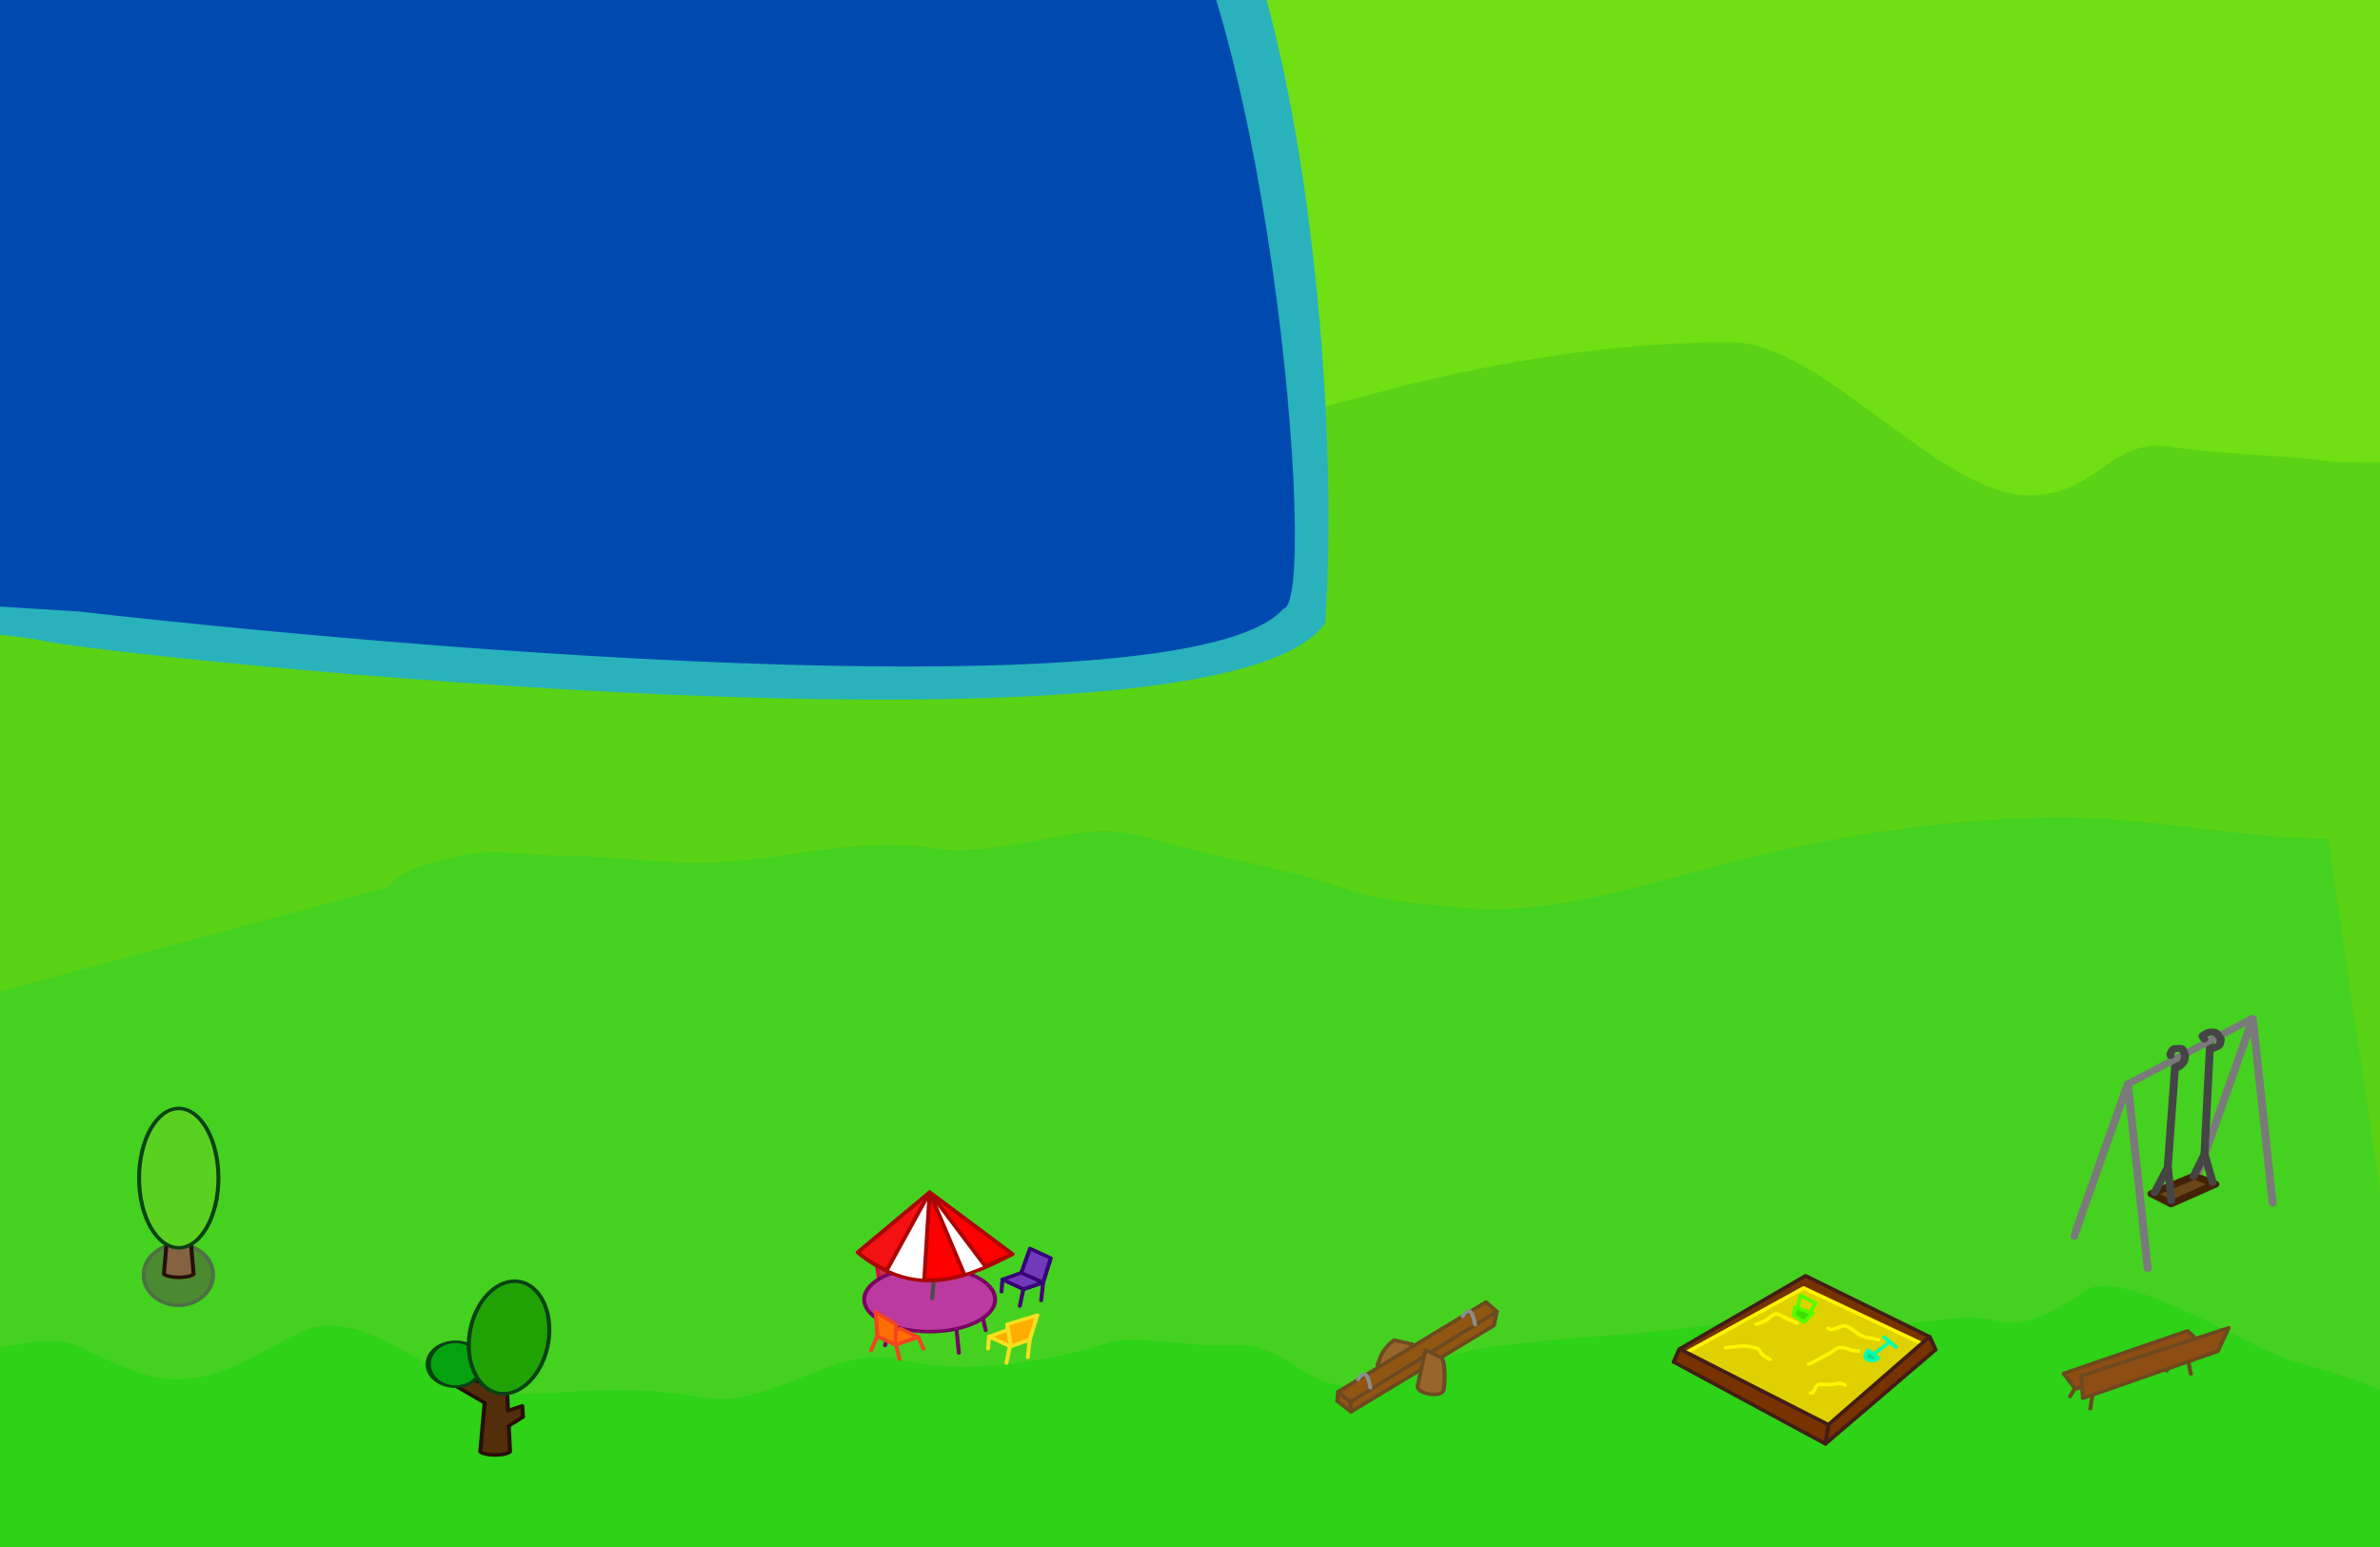
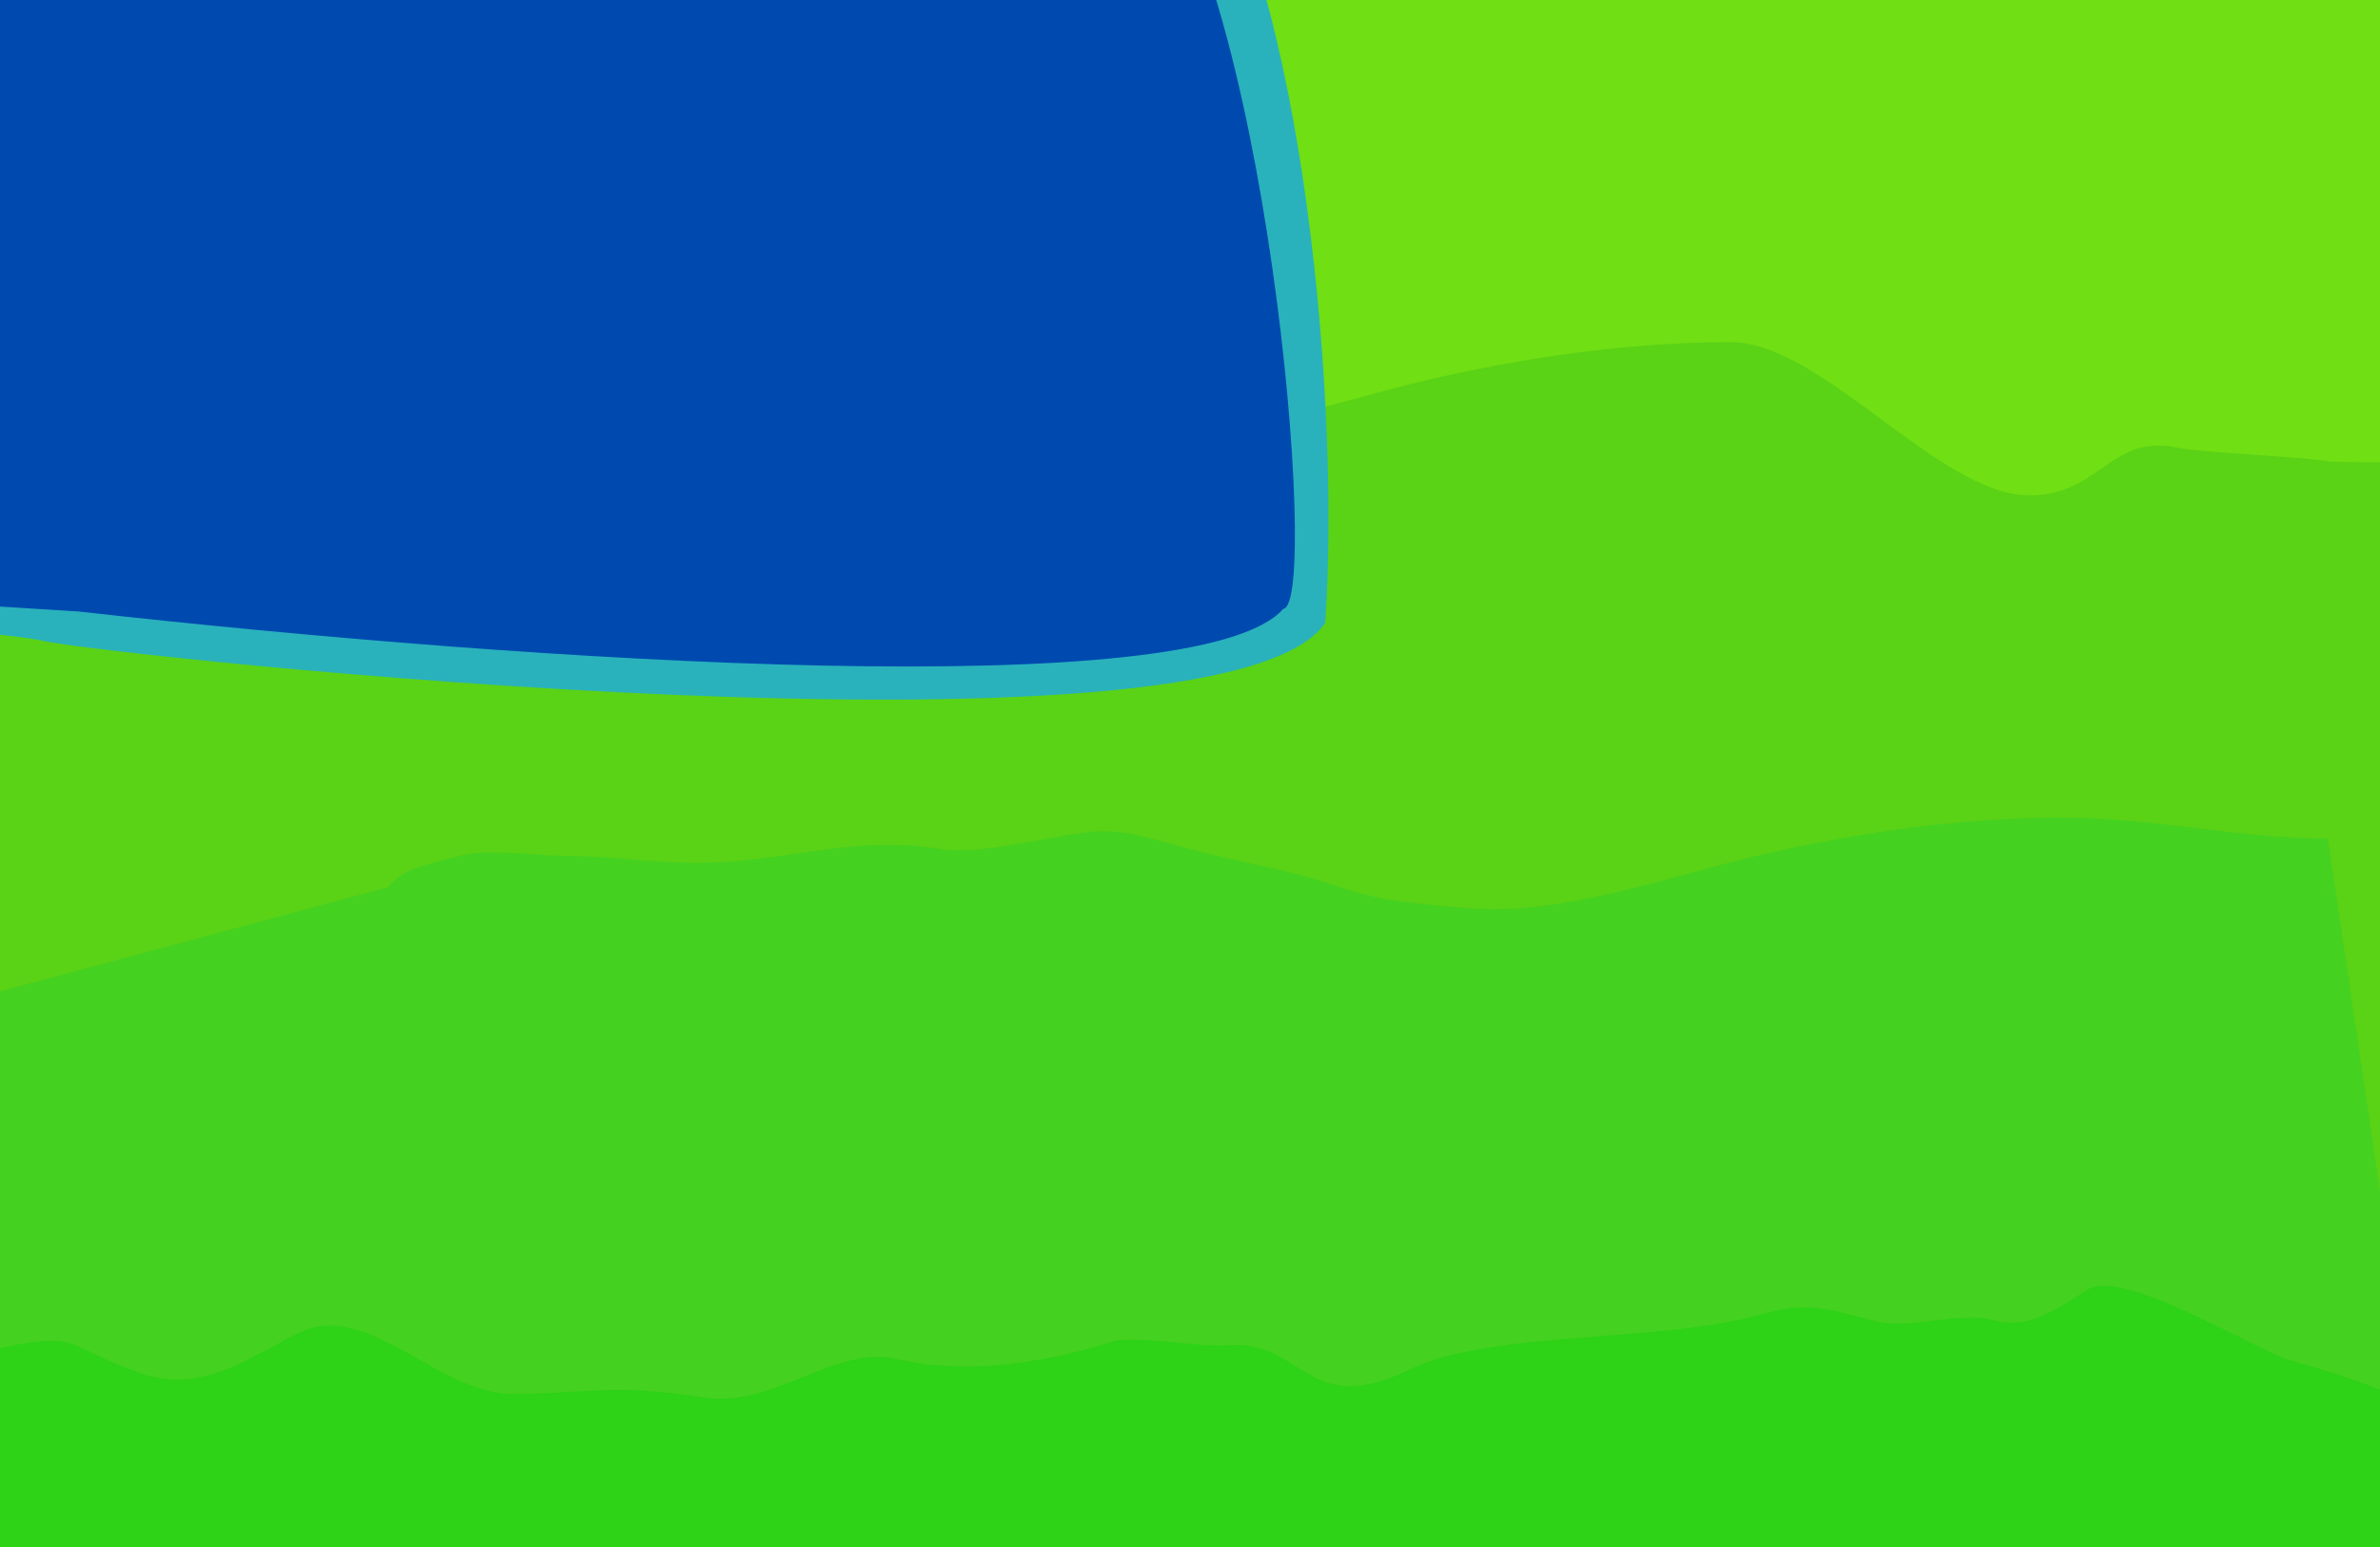
<svg xmlns="http://www.w3.org/2000/svg" width="800" height="520" id="svg6117" version="1.1">
  <defs id="defs6119">
    <clipPath clipPathUnits="userSpaceOnUse" id="clipPath3428">
      <rect style="fill:#00ff00;fill-opacity:0.226;stroke:none" id="rect3430" width="1463.562" height="781.005" x="-11.821" y="-1.889" />
    </clipPath>
    <clipPath clipPathUnits="userSpaceOnUse" id="clipPath3432">
      <rect style="fill:#00ff00;fill-opacity:0.226;stroke:none" id="rect3434" width="1463.562" height="781.005" x="-11.821" y="-1.889" />
    </clipPath>
    <clipPath clipPathUnits="userSpaceOnUse" id="clipPath3442">
      <rect style="fill:#00ffff;fill-opacity:0.226;stroke:none" id="rect3444" width="1484.914" height="816.3" x="-3.878" y="2.211" />
    </clipPath>
    <clipPath clipPathUnits="userSpaceOnUse" id="clipPath3446">
      <rect style="fill:#00ffff;fill-opacity:0.226;stroke:none" id="rect3448" width="1484.914" height="816.3" x="-3.878" y="2.211" />
    </clipPath>
    <clipPath clipPathUnits="userSpaceOnUse" id="clipPath3450">
      <rect style="fill:#00ffff;fill-opacity:0.226;stroke:none" id="rect3452" width="1484.914" height="816.3" x="-3.878" y="2.211" />
    </clipPath>
    <clipPath clipPathUnits="userSpaceOnUse" id="clipPath3456">
      <rect style="fill:#00ffff;fill-opacity:0.226;stroke:none" id="rect3458" width="2394.046" height="828.381" x="4.066" y="700.465" />
    </clipPath>
    <clipPath clipPathUnits="userSpaceOnUse" id="clipPath3460">
      <rect style="fill:#00ffff;fill-opacity:0.226;stroke:none" id="rect3462" width="2394.046" height="828.381" x="-1476.711" y="541.136" />
    </clipPath>
    <clipPath clipPathUnits="userSpaceOnUse" id="clipPath3464">
      <rect style="fill:#00ffff;fill-opacity:0.226;stroke:none" id="rect3466" width="2394.046" height="828.381" x="575.638" y="890.505" />
    </clipPath>
    <clipPath clipPathUnits="userSpaceOnUse" id="clipPath3468">
      <rect style="fill:#00ffff;fill-opacity:0.226;stroke:none" id="rect3470" width="2394.046" height="828.381" x="-598.362" y="-538.054" />
    </clipPath>
    <clipPath clipPathUnits="userSpaceOnUse" id="clipPath3472">
      <rect style="fill:#00ffff;fill-opacity:0.226;stroke:none" id="rect3474" width="2394.046" height="828.381" x="241.781" y="291.174" />
    </clipPath>
    <clipPath clipPathUnits="userSpaceOnUse" id="clipPath3476">
      <rect style="fill:#00ffff;fill-opacity:0.226;stroke:none" id="rect3478" width="2394.046" height="828.381" x="-1503.569" y="731.518" transform="matrix(-0.9937063,-0.1120166,-0.1120166,0.9937063,0,0)" />
    </clipPath>
    <clipPath clipPathUnits="userSpaceOnUse" id="clipPath3480">
      <rect style="fill:#00ffff;fill-opacity:0.226;stroke:none" id="rect3482" width="2394.046" height="828.381" x="-565.362" y="788.946" />
    </clipPath>
    <clipPath clipPathUnits="userSpaceOnUse" id="clipPath3484">
      <rect style="fill:#00ffff;fill-opacity:0.226;stroke:none" id="rect3486" width="2394.046" height="828.381" x="-561.934" y="856.505" />
    </clipPath>
    <clipPath clipPathUnits="userSpaceOnUse" id="clipPath3488">
      <rect style="fill:#00ffff;fill-opacity:0.226;stroke:none" id="rect3490" width="2394.046" height="828.381" x="-1464.412" y="816.906" transform="matrix(-0.9966659,-0.0815906,-0.0815906,0.9966659,0,0)" />
    </clipPath>
    <clipPath clipPathUnits="userSpaceOnUse" id="clipPath3492">
      <rect style="fill:#00ffff;fill-opacity:0.226;stroke:none" id="rect3494" width="2394.046" height="828.381" x="-578.862" y="854.446" />
    </clipPath>
    <clipPath clipPathUnits="userSpaceOnUse" id="clipPath3496">
      <rect style="fill:#00ffff;fill-opacity:0.226;stroke:none" id="rect3498" width="2394.046" height="828.381" x="-2.362" y="947.946" />
    </clipPath>
    <clipPath clipPathUnits="userSpaceOnUse" id="clipPath3500">
      <rect style="fill:#00ffff;fill-opacity:0.226;stroke:none" id="rect3502" width="2394.046" height="828.381" x="642.78" y="391.847" />
    </clipPath>
    <clipPath clipPathUnits="userSpaceOnUse" id="clipPath3504">
      <rect style="fill:#00ffff;fill-opacity:0.226;stroke:none" id="rect3506" width="2394.046" height="828.381" x="1063.637" y="734.475" />
    </clipPath>
    <clipPath clipPathUnits="userSpaceOnUse" id="clipPath3508">
      <rect style="fill:#00ffff;fill-opacity:0.226;stroke:none" id="rect3510" width="2394.046" height="828.381" x="-2.362" y="947.946" />
    </clipPath>
    <clipPath clipPathUnits="userSpaceOnUse" id="clipPath3514">
      <rect style="fill:#00ffff;fill-opacity:0.226;stroke:none" id="rect3516" width="2400.107" height="1380.635" x="1.036" y="148.211" />
    </clipPath>
    <clipPath clipPathUnits="userSpaceOnUse" id="clipPath3518">
      <rect style="fill:#00ffff;fill-opacity:0.226;stroke:none" id="rect3520" width="2400.107" height="1380.635" x="-1479.742" y="-11.118" />
    </clipPath>
    <clipPath clipPathUnits="userSpaceOnUse" id="clipPath3522">
      <rect style="fill:#00ffff;fill-opacity:0.226;stroke:none" id="rect3524" width="2400.107" height="1380.635" x="572.607" y="338.251" />
    </clipPath>
    <clipPath clipPathUnits="userSpaceOnUse" id="clipPath3526">
      <rect style="fill:#00ffff;fill-opacity:0.226;stroke:none" id="rect3528" width="2400.107" height="1380.635" x="-601.393" y="-1090.308" />
    </clipPath>
    <clipPath clipPathUnits="userSpaceOnUse" id="clipPath3530">
      <rect style="fill:#00ffff;fill-opacity:0.226;stroke:none" id="rect3532" width="2400.107" height="1380.635" x="238.75" y="-261.08" />
    </clipPath>
    <clipPath clipPathUnits="userSpaceOnUse" id="clipPath3534">
      <rect style="fill:#00ffff;fill-opacity:0.226;stroke:none" id="rect3536" width="2400.107" height="1380.635" x="-1506.6" y="179.265" transform="matrix(-0.9937063,-0.1120166,-0.1120166,0.9937063,0,0)" />
    </clipPath>
    <clipPath clipPathUnits="userSpaceOnUse" id="clipPath3538">
      <rect style="fill:#00ffff;fill-opacity:0.226;stroke:none" id="rect3540" width="2400.107" height="1380.635" x="-568.393" y="236.692" />
    </clipPath>
    <clipPath clipPathUnits="userSpaceOnUse" id="clipPath3542">
      <rect style="fill:#00ffff;fill-opacity:0.226;stroke:none" id="rect3544" width="2400.107" height="1380.635" x="-564.964" y="304.251" />
    </clipPath>
    <clipPath clipPathUnits="userSpaceOnUse" id="clipPath3546">
      <rect style="fill:#00ffff;fill-opacity:0.226;stroke:none" id="rect3548" width="2400.107" height="1380.635" x="-1467.442" y="264.652" transform="matrix(-0.9966659,-0.0815906,-0.0815906,0.9966659,0,0)" />
    </clipPath>
    <clipPath clipPathUnits="userSpaceOnUse" id="clipPath3550">
      <rect style="fill:#00ffff;fill-opacity:0.226;stroke:none" id="rect3552" width="2400.107" height="1380.635" x="-581.893" y="302.192" />
    </clipPath>
    <clipPath clipPathUnits="userSpaceOnUse" id="clipPath3554">
      <rect style="fill:#00ffff;fill-opacity:0.226;stroke:none" id="rect3556" width="2400.107" height="1380.635" x="-5.393" y="395.692" />
    </clipPath>
    <clipPath clipPathUnits="userSpaceOnUse" id="clipPath3558">
      <rect style="fill:#00ffff;fill-opacity:0.226;stroke:none" id="rect3560" width="2400.107" height="1380.635" x="639.749" y="-160.406" />
    </clipPath>
    <clipPath clipPathUnits="userSpaceOnUse" id="clipPath3562">
      <rect style="fill:#00ffff;fill-opacity:0.226;stroke:none" id="rect3564" width="2400.107" height="1380.635" x="1060.606" y="182.221" />
    </clipPath>
    <clipPath clipPathUnits="userSpaceOnUse" id="clipPath3566">
      <rect style="fill:#00ffff;fill-opacity:0.226;stroke:none" id="rect3568" width="2400.107" height="1380.635" x="-5.393" y="395.692" />
    </clipPath>
    <clipPath clipPathUnits="userSpaceOnUse" id="clipPath3570">
      <rect style="fill:#00ffff;fill-opacity:0.226;stroke:none" id="rect3572" width="2400.107" height="1380.635" x="-5.393" y="395.692" />
    </clipPath>
    <clipPath clipPathUnits="userSpaceOnUse" id="clipPath3495">
      <rect style="fill:#00ffff;fill-opacity:0.226;stroke:none" id="rect3497" width="1372.788" height="776.607" x="-5.393" y="-1.241" />
    </clipPath>
    <clipPath clipPathUnits="userSpaceOnUse" id="clipPath3499">
      <rect style="fill:#00ffff;fill-opacity:0.226;stroke:none" id="rect3501" width="1372.788" height="776.607" x="80.975" y="2.211" />
    </clipPath>
    <clipPath clipPathUnits="userSpaceOnUse" id="clipPath3503">
      <rect style="fill:#00ffff;fill-opacity:0.226;stroke:none" id="rect3505" width="1372.788" height="776.607" x="96.127" y="17.743" />
    </clipPath>
    <clipPath clipPathUnits="userSpaceOnUse" id="clipPath3509">
      <rect style="fill:#00ffff;fill-opacity:0.226;stroke:none" id="rect3511" width="1324.277" height="776.124" x="-3.25" y="5.433" />
    </clipPath>
    <clipPath clipPathUnits="userSpaceOnUse" id="clipPath3513">
      <rect style="fill:#00ffff;fill-opacity:0.226;stroke:none" id="rect3515" width="1324.277" height="776.124" x="145.26" y="16.206" />
    </clipPath>
    <clipPath clipPathUnits="userSpaceOnUse" id="clipPath3517">
      <rect style="fill:#00ffff;fill-opacity:0.226;stroke:none" id="rect3519" width="1324.277" height="776.124" x="143.269" y="19.535" />
    </clipPath>
    <clipPath clipPathUnits="userSpaceOnUse" id="clipPath3523">
      <rect style="fill:#00ffff;fill-opacity:0.226;stroke:none" id="rect3525" width="2399.984" height="1779.227" x="1.036" y="-244.489" />
    </clipPath>
    <clipPath clipPathUnits="userSpaceOnUse" id="clipPath3527">
      <rect style="fill:#00ffff;fill-opacity:0.226;stroke:none" id="rect3529" width="2399.984" height="1779.227" x="-1479.742" y="-403.818" />
    </clipPath>
    <clipPath clipPathUnits="userSpaceOnUse" id="clipPath3531">
      <rect style="fill:#00ffff;fill-opacity:0.226;stroke:none" id="rect3533" width="2399.984" height="1779.227" x="572.607" y="-54.449" />
    </clipPath>
    <clipPath clipPathUnits="userSpaceOnUse" id="clipPath3535">
      <rect style="fill:#00ffff;fill-opacity:0.226;stroke:none" id="rect3537" width="2399.984" height="1779.227" x="-601.393" y="-1483.008" />
    </clipPath>
    <clipPath clipPathUnits="userSpaceOnUse" id="clipPath3539">
      <rect style="fill:#00ffff;fill-opacity:0.226;stroke:none" id="rect3541" width="2399.984" height="1779.227" x="238.75" y="-653.78" />
    </clipPath>
    <clipPath clipPathUnits="userSpaceOnUse" id="clipPath3543">
      <rect style="fill:#00ffff;fill-opacity:0.226;stroke:none" id="rect3545" width="2399.984" height="1779.227" x="-1506.6" y="-213.435" transform="matrix(-0.9937063,-0.1120166,-0.1120166,0.9937063,0,0)" />
    </clipPath>
    <clipPath clipPathUnits="userSpaceOnUse" id="clipPath3547">
      <rect style="fill:#00ffff;fill-opacity:0.226;stroke:none" id="rect3549" width="2399.984" height="1779.227" x="-568.393" y="-156.008" />
    </clipPath>
    <clipPath clipPathUnits="userSpaceOnUse" id="clipPath3551">
      <rect style="fill:#00ffff;fill-opacity:0.226;stroke:none" id="rect3553" width="2399.984" height="1779.227" x="-564.964" y="-88.449" />
    </clipPath>
    <clipPath clipPathUnits="userSpaceOnUse" id="clipPath3555">
      <rect style="fill:#00ffff;fill-opacity:0.226;stroke:none" id="rect3557" width="2399.984" height="1779.227" x="-1467.442" y="-128.048" transform="matrix(-0.9966659,-0.0815906,-0.0815906,0.9966659,0,0)" />
    </clipPath>
    <clipPath clipPathUnits="userSpaceOnUse" id="clipPath3559">
      <rect style="fill:#00ffff;fill-opacity:0.226;stroke:none" id="rect3561" width="2399.984" height="1779.227" x="-581.893" y="-90.508" />
    </clipPath>
    <clipPath clipPathUnits="userSpaceOnUse" id="clipPath3563">
      <rect style="fill:#00ffff;fill-opacity:0.226;stroke:none" id="rect3565" width="2399.984" height="1779.227" x="-5.393" y="2.992" />
    </clipPath>
    <clipPath clipPathUnits="userSpaceOnUse" id="clipPath3567">
      <rect style="fill:#00ffff;fill-opacity:0.226;stroke:none" id="rect3569" width="2399.984" height="1779.227" x="-5.393" y="2.992" />
    </clipPath>
    <clipPath clipPathUnits="userSpaceOnUse" id="clipPath3571">
      <rect style="fill:#00ffff;fill-opacity:0.226;stroke:none" id="rect3573" width="2399.984" height="1779.227" x="639.749" y="-553.106" />
    </clipPath>
    <clipPath clipPathUnits="userSpaceOnUse" id="clipPath3575">
      <rect style="fill:#00ffff;fill-opacity:0.226;stroke:none" id="rect3577" width="2399.984" height="1779.227" x="143.117" y="13.766" />
    </clipPath>
    <clipPath clipPathUnits="userSpaceOnUse" id="clipPath3579">
      <rect style="fill:#00ffff;fill-opacity:0.226;stroke:none" id="rect3581" width="2399.984" height="1779.227" x="1060.606" y="-210.478" />
    </clipPath>
    <clipPath clipPathUnits="userSpaceOnUse" id="clipPath3583">
      <rect style="fill:#00ffff;fill-opacity:0.226;stroke:none" id="rect3585" width="2399.984" height="1779.227" x="141.127" y="17.094" />
    </clipPath>
    <clipPath clipPathUnits="userSpaceOnUse" id="clipPath3587">
      <rect style="fill:#00ffff;fill-opacity:0.226;stroke:none" id="rect3589" width="2399.984" height="1779.227" x="-5.393" y="2.992" />
    </clipPath>
    <clipPath clipPathUnits="userSpaceOnUse" id="clipPath3591">
      <rect style="fill:#00ffff;fill-opacity:0.226;stroke:none" id="rect3593" width="2399.984" height="1779.227" x="-5.393" y="2.992" />
    </clipPath>
    <clipPath clipPathUnits="userSpaceOnUse" id="clipPath3595">
      <rect style="fill:#00ffff;fill-opacity:0.226;stroke:none" id="rect3597" width="2399.984" height="1779.227" x="-5.393" y="2.992" />
    </clipPath>
  </defs>
  <g id="layer1" transform="translate(0,-532.3622)">
    <g id="layer1-7" transform="matrix(0.3333355,0,0,0.2926632,1.797588,531.4865)">
      <path id="path3287" d="m 0,0 2400,0 0,1800 L 0,1800 0,0 z" style="fill:#70df13;fill-opacity:1;stroke:none" clip-path="url(#clipPath3595)" />
      <path id="path3339" d="m 52,476 c 13.186,-21.098 40.533,-26.56 72,-36 30.069,-9.021 75.87,0 108,0 42.419,0 87.614,8 132,8 86.051,0 154.922,-32.196 244,-16 42.751,7.773 111.078,-15.508 156,-20 31.026,-3.103 62.604,9.981 96,20 53.388,16.016 101.606,23.843 152,44 40.954,16.381 83.829,19.583 128,24 93.993,9.399 202.233,-36.062 292,-60 99.346,-26.492 204.799,-44 308,-44 91.951,0 210.199,176 301,176 70.931,0 81.73,-70.293 148,-55 26.902,6.208 126.86,10.372 155,16 301.372,12.496 85.767,-108.004 163.549,62.314 L 2500.804,1864.069 -28,1892 -68,596 52,476 z" style="fill:#5ad216;fill-opacity:1;stroke:none" clip-path="url(#clipPath3591)" />
      <path style="fill:#45d120;fill-opacity:1;stroke:none" d="m 386,1022 c 13.186,-21.098 40.533,-26.56 72,-36 30.069,-9.021 75.87,0 108,0 42.419,0 87.614,8 132,8 86.051,0 154.922,-32.196 244,-16 42.751,7.773 111.078,-15.508 156,-20 31.026,-3.103 62.604,9.981 96,20 53.388,16.016 101.606,23.843 152,44 40.954,16.381 83.829,19.583 128,24 93.993,9.399 202.233,-36.062 292,-60 99.346,-26.492 204.799,-44 308,-44 91.951,0 177.199,24 268,24 L 2454.284,1831.608 -32.794,1856.177 -79.49,1164.343 386,1022 z" id="path3341" clip-path="url(#clipPath3587)" />
      <path style="fill:#29b2bc;fill-opacity:1;stroke:none" d="m -403.818,-689.922 c -0.025,0.208 0.178,-0.13 0,0 z m 0.219,10.344 c -63.036,8.936 -133.267,8.193 -185.406,50.219 -26.638,32.835 -49.175,-3.447 -47.48,34.094 10.375,132.211 54.708,288.469 43.261,395.344 -11.447,106.874 -14.464,165.041 -15.25,240.563 -0.786,75.521 4.089,149.111 0.531,211.781 -3.558,62.67 -58.219,169.39 -63.75,223.844 -0.862,44.862 30.063,88.429 74.394,98.857 64.306,18.337 129.302,-8.133 192.317,-19.568 68.823,-14.883 141.927,104.473 206.451,136.555 91.702,40.686 317.452,44.854 385.088,61.468 67.636,16.614 1187.415,154.338 1290.934,-21.14 16.713,-280.171 -30.695,-777.31 -139.305,-918.431 -108.61,-141.121 -1223.042,-78.774 -1368.854,-87.115 -145.812,-8.341 -16.008,333.132 -113.993,459.029 -92.651,119.043 -288.695,-36.71 -335.906,-167.125 -46.795,-129.264 -0.249,-225.517 6.628,-273.447 7.782,-54.237 -37.695,-160.727 -20.441,-215.803 25.387,-45.361 83.29,-55.515 130.883,-50.853 102.168,0.045 217.674,-14.263 306.371,-7.812 202.303,-50.731 398.662,-4.203 591.952,-26.071 214.148,-40.545 300.076,45.692 459.675,-8.198 181.462,-88.624 -128.373,-115.257 -282.203,-140.057 -133.201,-4.217 -258.567,13.35 -391.53,4.191 -99.742,-9.726 -192.312,1.672 -292.392,11.491 -117.929,2.004 -211.433,29.055 -328.849,20.31 -34.257,-4.839 -68.327,-12.823 -103.125,-12.125 z" id="path3289" clip-path="url(#clipPath3583)" transform="translate(-146.5194,-14.10244)" />
-       <g id="g3203" transform="translate(-1065.999,213.4704)" style="fill:#4b8a31;fill-opacity:1;stroke:#4c7144;stroke-opacity:1" clip-path="url(#clipPath3579)">
-         <circle id="path3205" style="fill:#4b8a31;fill-opacity:1;stroke:#4c7144;stroke-width:4;stroke-linecap:round;stroke-linejoin:round;stroke-miterlimit:4;stroke-dasharray:none;stroke-dashoffset:0;stroke-opacity:1" transform="translate(265.482,378.7452)" cx="975" cy="875" r="35" />
-       </g>
      <path id="path3285" d="m -547.371,-22.091 c -104.456,-293.949 -123.411,152.66 -99.125,282.906 -4.119,87.557 77.426,329.845 234.226,257.544 140.419,17.877 99.438,100.877 228.296,148.673 124.575,30.05 146.323,30.375 406.575,49.103 462.052,59.051 1129.705,107.434 1214.565,-3.098 38.132,-4.168 -18.021,-745.409 -149.174,-888.693 C 1156.839,-318.941 66.591,-267.57 -13.897,-237.418 c -150.661,60.338 31.882,378.094 -158.724,500.827 -12.217,-1.08 -268.177,14.408 -374.75,-285.5 z" style="fill:#004aaf;fill-opacity:1;stroke:none" clip-path="url(#clipPath3575)" transform="translate(-148.5099,-10.77351)" />
-       <g id="g3291" transform="translate(-645.1422,556.0983)" clip-path="url(#clipPath3571)">
-         <path id="path3293" d="m 810,845.25 -5,65 c 5,5 25,5 30,0 l -5,-65 -20,0 z" style="fill:#856241;fill-opacity:1;stroke:#270e07;stroke-width:4;stroke-linecap:round;stroke-linejoin:round;stroke-miterlimit:4;stroke-dasharray:none;stroke-dashoffset:0;stroke-opacity:1" />
-         <ellipse id="path3295" style="fill:#5ad121;fill-opacity:1;stroke:#084214;stroke-width:4;stroke-linecap:round;stroke-linejoin:round;stroke-miterlimit:4;stroke-dasharray:none;stroke-dashoffset:0;stroke-opacity:1" cx="820" cy="800" rx="40" ry="80" />
-       </g>
      <path id="path3347" d="m -8,1552 c 84.759,-21.19 67.335,-2.666 144,28 65.938,26.375 117.257,-24.628 164,-48 66.752,-33.376 137.369,72 212,72 72.089,0 99.842,-12.756 192,4 70.789,12.871 132.638,-61.281 196,-44 69.974,19.084 152.649,3.037 216,-20 21.851,-7.946 87.015,6.635 116,4 77.375,-7.034 80.071,85.739 184,28 82.528,-45.849 254.254,-30.084 356,-64 45.499,-15.166 71.204,-4.239 112,8 38.356,11.507 82.856,-12.343 124,0 34.982,10.495 68.025,-19.218 92,-36 34.39,-24.073 158.589,62.252 200,80 163.207,52.257 110.826,58.283 179.042,98.006 L 2415.233,1865.016 -44.556,1846.666 -8,1552 z" style="fill:#2ed216;fill-opacity:1;stroke:none" clip-path="url(#clipPath3567)" />
      <rect height="600" y="0" x="0" width="800" id="rect2429" style="fill:#856241;fill-opacity:0;stroke:none" clip-path="url(#clipPath3563)" />
-       <g transform="translate(576.5,93.5)" id="g3306" clip-path="url(#clipPath3559)">
-         <path style="fill:none;stroke:#430078;stroke-width:4;stroke-linecap:round;stroke-linejoin:round;stroke-miterlimit:4;stroke-opacity:1;stroke-dasharray:none;stroke-dashoffset:0" d="m 428,1393 1,-14 21,11 -3.5,19.5 3.5,-19 20,-8 -2,20.5" id="path3300" />
-         <path id="path3302" d="m 429,1379 21,11 20,-7.5 -22,-11.25 -19,7.75 z" style="fill:#713aba;fill-opacity:1;stroke:#380078;stroke-width:4;stroke-linecap:round;stroke-linejoin:round;stroke-miterlimit:4;stroke-opacity:1;stroke-dasharray:none;stroke-dashoffset:0" />
-         <path style="fill:#713aba;fill-opacity:1;stroke:#380078;stroke-width:4;stroke-linecap:round;stroke-linejoin:round;stroke-miterlimit:4;stroke-opacity:1;stroke-dasharray:none;stroke-dashoffset:0" d="m 456.75,1343.5 21,11 -7.75,28 -22,-11.25 8.75,-27.75 z" id="path3304" />
-       </g>
-       <g style="fill:#ba3a3e;fill-opacity:1;stroke:#db074c;stroke-opacity:1" id="g3318" transform="matrix(-0.9966659,-0.0815906,-0.0815906,0.9966659,1462.05,131.0397)" clip-path="url(#clipPath3555)">
-         <path id="path3320" d="m 428,1393 1,-14 21,11 -3.5,19.5 3.5,-19 20,-8 0.492,20.704" style="fill:none;stroke:#db074c;stroke-width:4;stroke-linecap:round;stroke-linejoin:round;stroke-miterlimit:4;stroke-opacity:1;stroke-dasharray:none;stroke-dashoffset:0" />
-         <path style="fill:#ba3a3e;fill-opacity:1;stroke:#db074c;stroke-width:4;stroke-linecap:round;stroke-linejoin:round;stroke-miterlimit:4;stroke-opacity:1;stroke-dasharray:none;stroke-dashoffset:0" d="m 429,1379 21,11 20,-7.5 -22,-11.25 -19,7.75 z" id="path3322" />
-         <path id="path3324" d="m 454.553,1345.829 21,11 L 470,1382.5 l -22,-11.25 6.553,-25.422 z" style="fill:#ba3a3e;fill-opacity:1;stroke:#db074c;stroke-width:4;stroke-linecap:round;stroke-linejoin:round;stroke-miterlimit:4;stroke-opacity:1;stroke-dasharray:none;stroke-dashoffset:0" />
-       </g>
-       <g transform="translate(559.5716,91.44064)" id="g3343" clip-path="url(#clipPath3551)">
-         <g id="g3312" transform="translate(12.5,-9)">
-           <path id="path3294" d="m 387,1447 2.5,27.5" style="fill:#ba3a9f;fill-opacity:1;stroke:#780063;stroke-width:4;stroke-linecap:round;stroke-linejoin:round;stroke-miterlimit:4;stroke-dasharray:none;stroke-dashoffset:0;stroke-opacity:1" />
-           <path id="path3296" d="m 321,1439.5 -6,26.5" style="fill:#ba3a9f;fill-opacity:1;stroke:#780063;stroke-width:4;stroke-linecap:round;stroke-linejoin:round;stroke-miterlimit:4;stroke-dasharray:none;stroke-dashoffset:0;stroke-opacity:1" />
-           <path id="path3298" d="m 404,1386 12.5,62.5" style="fill:#ba3a9f;fill-opacity:1;stroke:#780063;stroke-width:4;stroke-linecap:round;stroke-linejoin:round;stroke-miterlimit:4;stroke-dasharray:none;stroke-dashoffset:0;stroke-opacity:1" />
-           <ellipse transform="translate(-48,20)" id="path3292" style="fill:#ba3a9f;fill-opacity:1;stroke:#780063;stroke-width:4;stroke-linecap:round;stroke-linejoin:round;stroke-miterlimit:4;stroke-dasharray:none;stroke-dashoffset:0;stroke-opacity:1" cx="408" cy="1393" rx="66" ry="37" />
-         </g>
-         <g id="g3336" transform="translate(3.5,-1)">
-           <path id="path3326" d="m 371.5,1404 3.5,-46" style="fill:none;stroke:#4c4c4c;stroke-width:4;stroke-linecap:round;stroke-linejoin:round;stroke-miterlimit:4;stroke-dasharray:none;stroke-dashoffset:0;stroke-opacity:1" />
-           <path id="path3328" d="m 369,1282 83.5,71 c -52.861,32.002 -101.307,49.057 -156,-2 l 72.5,-69 z" style="fill:#ffffff;fill-opacity:1;stroke:#aa0606;stroke-width:4;stroke-linecap:round;stroke-linejoin:round;stroke-miterlimit:4;stroke-dasharray:none;stroke-dashoffset:0;stroke-opacity:1" />
-           <path style="fill:#f31111;fill-opacity:1;stroke:#aa0606;stroke-width:4;stroke-linecap:round;stroke-linejoin:round;stroke-miterlimit:4;stroke-dasharray:none;stroke-dashoffset:0;stroke-opacity:1" d="m 369,1282 -43.329,89.661 C 315.98,1366.771 306.224,1360.074 296.5,1351 l 72.5,-69 z" id="path3330" />
-           <path style="fill:#ff0000;fill-opacity:1;stroke:#aa0606;stroke-width:4;stroke-linecap:round;stroke-linejoin:round;stroke-miterlimit:4;stroke-dasharray:none;stroke-dashoffset:0;stroke-opacity:1" d="m 369,1282 34.825,93.833 c -8.019,5.052 -32.878,8.896 -40.234,5.939 L 369,1282 Z" id="path3332" />
-           <path style="fill:#ff0000;fill-opacity:1;stroke:#aa0606;stroke-width:4;stroke-linecap:round;stroke-linejoin:round;stroke-miterlimit:4;stroke-dasharray:none;stroke-dashoffset:0;stroke-opacity:1" d="m 369,1282 83.5,71 c -9.362,4.965 -18.488,9.667 -27.461,13.794 L 369,1282 Z" id="path3334" />
-         </g>
-       </g>
-       <g style="fill:#ffad00;fill-opacity:1;stroke:#f3e121;stroke-opacity:1" id="g3370" transform="translate(563,159)" clip-path="url(#clipPath3547)">
-         <path id="path3372" d="m 428,1393 1,-14 21,11 -3.5,19.5 3.5,-19 20,-8 -2,20.5" style="fill:none;stroke:#f3e121;stroke-width:4;stroke-linecap:round;stroke-linejoin:round;stroke-miterlimit:4;stroke-opacity:1;stroke-dasharray:none;stroke-dashoffset:0" />
-         <path style="fill:#ffad00;fill-opacity:1;stroke:#f3e121;stroke-width:4;stroke-linecap:round;stroke-linejoin:round;stroke-miterlimit:4;stroke-opacity:1;stroke-dasharray:none;stroke-dashoffset:0" d="m 429,1379 21,11 20,-7.5 -22,-11.25 -19,7.75 z" id="path3374" />
-         <path id="path3377" d="m 447.25,1365 30.5,-10.5 -7.75,28 -19,7.75 -3.75,-25.25 z" style="fill:#ffad00;fill-opacity:1;stroke:#f3e121;stroke-width:4;stroke-linecap:round;stroke-linejoin:round;stroke-miterlimit:4;stroke-opacity:1;stroke-dasharray:none;stroke-dashoffset:0" />
-       </g>
-       <g transform="matrix(-0.9937063,-0.1120166,-0.1120166,0.9937063,1501.207,216.4274)" id="g3379" style="fill:#ff6e00;fill-opacity:1;stroke:#f34321;stroke-width:1;stroke-opacity:1" clip-path="url(#clipPath3543)">
-         <path style="fill:none;stroke:#f34321;stroke-width:4;stroke-linecap:round;stroke-linejoin:round;stroke-miterlimit:4;stroke-opacity:1;stroke-dasharray:none;stroke-dashoffset:0" d="M 422.094,1391.831 429,1379 l 21,11 -5.151,16.295 L 450,1390.5 l 20,-8 4.41,17.197" id="path3381" />
-         <path id="path3383" d="m 429,1379 21,11 20,-7.5 -22,-11.25 -19,7.75 z" style="fill:#ff6e00;fill-opacity:1;stroke:#f34321;stroke-width:4;stroke-linecap:round;stroke-linejoin:round;stroke-miterlimit:4;stroke-opacity:1;stroke-dasharray:none;stroke-dashoffset:0" />
-         <path style="fill:#ff6e00;fill-opacity:1;stroke:#f34321;stroke-width:4;stroke-linecap:round;stroke-linejoin:round;stroke-miterlimit:4;stroke-opacity:1;stroke-dasharray:none;stroke-dashoffset:0" d="m 452.547,1367.107 22.11,-11.949 L 470,1382.5 l -19,7.75 1.547,-23.143 z" id="path3385" />
-       </g>
-       <g transform="translate(-244.1432,656.7719)" id="g3544" clip-path="url(#clipPath3539)">
-         <path style="fill:#773200;fill-opacity:1;stroke:#421d16;stroke-width:4;stroke-linecap:round;stroke-linejoin:round;stroke-miterlimit:4;stroke-dasharray:none;stroke-dashoffset:0;stroke-opacity:1" d="m 2184.5,881.5 -125,-70 -127,84 -6,15 130,-77 134,63 -6,-15 z" id="path3395" />
-         <path style="fill:#dfd100;fill-opacity:1;stroke:#fff400;stroke-width:4;stroke-linecap:round;stroke-linejoin:round;stroke-miterlimit:4;stroke-dasharray:none;stroke-dashoffset:0;stroke-opacity:1" d="m 2057.5,825.5 -123,77 145,87 105,-96 -127,-68 z" id="path3400" />
-         <path id="path3393" d="m 2184.5,881.5 -102,101 -3,22 111,-108 -6,-15 z" style="fill:#773200;fill-opacity:1;stroke:#421d16;stroke-width:4;stroke-linecap:round;stroke-linejoin:round;stroke-miterlimit:4;stroke-dasharray:none;stroke-dashoffset:0;stroke-opacity:1" />
-         <path style="fill:#773200;fill-opacity:1;stroke:#421d16;stroke-width:4;stroke-linecap:round;stroke-linejoin:round;stroke-miterlimit:4;stroke-dasharray:none;stroke-dashoffset:0;stroke-opacity:1" d="m 1932.5,895.5 150,87 -3,22 -153,-94 6,-15 z" id="path3391" />
-         <path style="fill:#dfd100;fill-opacity:1;stroke:#fff400;stroke-width:4;stroke-linecap:round;stroke-linejoin:round;stroke-miterlimit:4;stroke-dasharray:none;stroke-dashoffset:0;stroke-opacity:1" d="m 2010,867 c 2.521,-0.358 5.766,-2.383 9,-4 3.01,-1.505 5.006,-5.059 8.5,-7 4.032,-2.24 8.829,2.098 12,4 3.698,2.219 8.447,3.964 11.5,6" id="path3402" />
-         <path style="fill:#dfd100;fill-opacity:1;stroke:#fff400;stroke-width:4;stroke-linecap:round;stroke-linejoin:round;stroke-miterlimit:4;stroke-dasharray:none;stroke-dashoffset:0;stroke-opacity:1" d="m 2062.5,913 c 0.762,0.457 15.69,-9.345 18,-10.5 8.838,-4.419 8.277,-9.322 16.5,-8.5 3.303,0.33 6.962,2.259 9,3 2.155,0.784 4.473,0.495 7,1" id="path3404" />
-         <path style="fill:#dfd100;fill-opacity:1;stroke:#fff400;stroke-width:4;stroke-linecap:round;stroke-linejoin:round;stroke-miterlimit:4;stroke-dasharray:none;stroke-dashoffset:0;stroke-opacity:1" d="m 1979,894 c 1.388,0.505 16.208,-2.823 21.5,-1.5 8.283,2.071 10.117,0.411 13.5,6.5 2.483,4.469 6.017,6.178 9.5,8.5" id="path3406" />
-         <path style="fill:#dfd100;fill-opacity:1;stroke:#fff400;stroke-width:4;stroke-linecap:round;stroke-linejoin:round;stroke-miterlimit:4;stroke-dasharray:none;stroke-dashoffset:0;stroke-opacity:1" d="m 2082.5,871.5 c 2.622,4.719 10.624,-2.011 16,-2.5 3.697,-0.336 11.315,7.022 14.5,9.5 5.559,4.324 13.393,4.612 20,6.5" id="path3408" />
-         <path style="fill:#dfd100;fill-opacity:1;stroke:#fff400;stroke-width:4;stroke-linecap:round;stroke-linejoin:round;stroke-miterlimit:4;stroke-dasharray:none;stroke-dashoffset:0;stroke-opacity:1" d="m 2064.5,946 c 3,2.333 4.159,-6.475 7,-9 1.474,-1.31 9.645,-0.5 11.5,-0.5 3.537,0 8.024,-1.229 11,-1.5 1.788,-0.163 3.333,1.333 5,2" id="path3410" />
-         <path style="fill:#3bdf00;fill-opacity:1;stroke:#54ff00;stroke-width:4;stroke-linecap:round;stroke-linejoin:round;stroke-miterlimit:4;stroke-dasharray:none;stroke-dashoffset:0;stroke-opacity:1" d="m 2049,847.5 c 0,0.5 -1.5,9.25 -1.5,9.25 l 10.5,8 8.75,-10.25 -17.75,-7 z" id="path3412" />
-         <path style="fill:none;stroke:#54ff00;stroke-width:4;stroke-linecap:round;stroke-linejoin:round;stroke-miterlimit:4;stroke-dasharray:none;stroke-dashoffset:0;stroke-opacity:1" d="m 2051.5,847.75 3,-13.75 15,9.25 -5.5,11" id="path3414" />
-         <path style="fill:#00df8b;fill-opacity:1;stroke:#00ffad;stroke-width:4;stroke-linecap:round;stroke-linejoin:round;stroke-miterlimit:4;stroke-dasharray:none;stroke-dashoffset:0;stroke-opacity:1" d="m 2123,897.25 c -3.065,3.682 -4.795,7.229 -1.25,10.25 3.439,2.383 7.145,2.361 11.25,-1.25 l -10,-9 z" id="path3416" />
-         <path style="fill:none;stroke:#00ffad;stroke-width:4;stroke-linecap:round;stroke-linejoin:round;stroke-miterlimit:4;stroke-dasharray:none;stroke-dashoffset:0;stroke-opacity:1" d="m 2128.25,901.25 16,-13.5 -5.5,-5.75 12,11.5" id="path3418" />
-       </g>
-       <g transform="translate(596,1486)" id="g3447" clip-path="url(#clipPath3535)">
-         <path id="path3449" d="m 1501,92 -15,29" style="fill:#8e4d13;fill-opacity:1;stroke:#6c491f;stroke-width:4;stroke-linecap:round;stroke-linejoin:round;stroke-miterlimit:4;stroke-opacity:1;stroke-dasharray:none;stroke-dashoffset:0" />
-         <path id="path3451" d="m 1591.5,65 -8,26.5" style="fill:#8e4d13;fill-opacity:1;stroke:#6c491f;stroke-width:4;stroke-linecap:round;stroke-linejoin:round;stroke-miterlimit:4;stroke-opacity:1;stroke-dasharray:none;stroke-dashoffset:0" />
-         <path id="path3453" d="m 1510,107.5 -3.5,27.5" style="fill:#8e4d13;fill-opacity:1;stroke:#6c491f;stroke-width:4;stroke-linecap:round;stroke-linejoin:round;stroke-miterlimit:4;stroke-opacity:1;stroke-dasharray:none;stroke-dashoffset:0" />
-         <path id="path3457" d="m 1608,95 c -1,-2 -4,-25 -4,-25" style="fill:#8e4d13;fill-opacity:1;stroke:#6c491f;stroke-width:4;stroke-linecap:round;stroke-linejoin:round;stroke-miterlimit:4;stroke-opacity:1;stroke-dasharray:none;stroke-dashoffset:0" />
-         <path id="path3459" d="m 1479.5,94.5 12,18 130,-49 -17,-18 -125,49 z" style="fill:#8e4d13;fill-opacity:1;stroke:#6c491f;stroke-width:4;stroke-linecap:round;stroke-linejoin:round;stroke-miterlimit:4;stroke-opacity:1;stroke-dasharray:none;stroke-dashoffset:0" />
-         <path id="path3463" d="M 1646,42 1497.25,97.25 1499,123 1635,69 1646,42 z" style="fill:#8e4d13;fill-opacity:1;stroke:#6c491f;stroke-width:4;stroke-linecap:round;stroke-linejoin:round;stroke-miterlimit:4;stroke-opacity:1;stroke-dasharray:none;stroke-dashoffset:0" />
-       </g>
-       <g transform="translate(-577.9999,57.44064)" id="g3355" clip-path="url(#clipPath3531)">
-         <path id="path3473" d="m 1986.274,1522 10.25,-32.75 -18.25,-4.5 c -11.564,10.323 -13.041,17.368 -16.75,29 7.19,10.431 13.672,9.485 24.75,8.25 z" style="fill:#986628;fill-opacity:1;stroke:#6c4b23;stroke-width:4;stroke-linecap:round;stroke-linejoin:round;stroke-miterlimit:4;stroke-dasharray:none;stroke-dashoffset:0;stroke-opacity:1" />
-         <path style="fill:#905612;fill-opacity:1;stroke:#6c491f;stroke-width:4;stroke-linecap:round;stroke-linejoin:round;stroke-miterlimit:4;stroke-dasharray:none;stroke-dashoffset:0;stroke-opacity:1" d="m 2071,1441 -149,103 12,12 148,-104 -11,-11 z" id="path3475" />
-         <path id="path3477" d="m 2079,1468 -144,99 -1,-11 148,-104 -3,16 z" style="fill:#905612;fill-opacity:1;stroke:#6c491f;stroke-width:4;stroke-linecap:round;stroke-linejoin:round;stroke-miterlimit:4;stroke-dasharray:none;stroke-dashoffset:0;stroke-opacity:1" />
-         <path style="fill:#986628;fill-opacity:1;stroke:#6c4b23;stroke-width:4;stroke-linecap:round;stroke-linejoin:round;stroke-miterlimit:4;stroke-dasharray:none;stroke-dashoffset:0;stroke-opacity:1" d="m 2002,1538 8,-42 14,8 c 7.058,-1.568 5.831,34.419 4,39 -3.236,8.097 -26.169,3.261 -26,-5 z" id="path3471" />
-         <path style="fill:#905612;fill-opacity:1;stroke:#6c491f;stroke-width:4;stroke-linecap:round;stroke-linejoin:round;stroke-miterlimit:4;stroke-dasharray:none;stroke-dashoffset:0;stroke-opacity:1" d="m 1922,1544 12,12 1,11 -14,-12.25 1,-10.75 z" id="path3479" />
-         <path style="fill:none;stroke:#8d8d8d;stroke-width:4;stroke-linecap:round;stroke-linejoin:round;stroke-miterlimit:4;stroke-dasharray:none;stroke-dashoffset:0;stroke-opacity:1" d="m 2047.5,1457.5 c 7.333,-12.27 10.456,-4.013 12.5,9.5" id="path3484" />
-         <path id="path3486" d="m 1942,1530 c 7.333,-12.27 10.456,-4.013 12.5,9.5" style="fill:none;stroke:#8d8d8d;stroke-width:4;stroke-linecap:round;stroke-linejoin:round;stroke-miterlimit:4;stroke-dasharray:none;stroke-dashoffset:0;stroke-opacity:1" />
-       </g>
-       <g transform="translate(1474.349,406.81)" id="g3547" clip-path="url(#clipPath3527)">
-         <path style="fill:none;stroke:#7a7a7a;stroke-width:8;stroke-linecap:round;stroke-linejoin:round;stroke-miterlimit:4;stroke-opacity:1;stroke-dasharray:none;stroke-dashoffset:0" d="m 612,1016 c 0,-2 54,-175 54,-175 l 20,212" id="path3501" />
-         <path style="fill:#6a4517;fill-opacity:1;stroke:#422306;stroke-width:8;stroke-linecap:round;stroke-linejoin:round;stroke-miterlimit:4;stroke-opacity:1;stroke-dasharray:none;stroke-dashoffset:0" d="m 689.75,967.25 43.5,-20.5 21,9.5 -44.75,22.5 -19.75,-11.5 z" id="path3519" />
-         <path style="fill:none;stroke:#454545;stroke-width:8;stroke-linecap:round;stroke-linejoin:round;stroke-miterlimit:4;stroke-opacity:1;stroke-dasharray:none;stroke-dashoffset:0" d="M 714,815 706.18,936.995 693,966" id="path3507" />
-         <path id="path3503" d="m 738,941 c 0,-2 54,-175 54,-175 l 20,212" style="fill:none;stroke:#7a7a7a;stroke-width:8;stroke-linecap:round;stroke-linejoin:round;stroke-miterlimit:4;stroke-opacity:1;stroke-dasharray:none;stroke-dashoffset:0" />
-         <path style="fill:none;stroke:#454545;stroke-width:8;stroke-linecap:round;stroke-linejoin:round;stroke-miterlimit:4;stroke-opacity:1;stroke-dasharray:none;stroke-dashoffset:0" d="m 749,792 c -1.931,43.318 -3.863,87.342 -5.794,129.953 L 732.25,947.25" id="path3509" />
-         <path style="fill:none;stroke:#7a7a7a;stroke-width:8;stroke-linecap:round;stroke-linejoin:round;stroke-miterlimit:4;stroke-opacity:1;stroke-dasharray:none;stroke-dashoffset:0" d="M 666.625,840.875 791.25,766.125" id="path3505" />
-         <path style="fill:none;stroke:#454545;stroke-width:8;stroke-linecap:round;stroke-linejoin:round;stroke-miterlimit:4;stroke-opacity:1;stroke-dasharray:none;stroke-dashoffset:0" d="m 714.5,822.5 c 3.344,-0.249 4.596,-2.753 7,-5.5 1.918,-2.191 1.724,-4.736 2,-7.5 0.331,-3.314 -1.471,-5.67 -2.5,-8.5 -0.415,-1.14 -6.422,-0.5 -7.5,-0.5 -2.377,0 -3.614,3.906 -4.5,5.5 -0.227,0.409 0,1.957 0,2.5" id="path3511" />
-         <path style="fill:none;stroke:#454545;stroke-width:8;stroke-linecap:round;stroke-linejoin:round;stroke-miterlimit:4;stroke-opacity:1;stroke-dasharray:none;stroke-dashoffset:0" d="m 749.5,800 c -1.379,2.483 6.624,-1.791 7,-2 2.972,-1.651 2.003,-3.507 3,-6 1.141,-2.854 -1.606,-5.391 -2.5,-7 -2.384,-4.291 -3.888,-3.139 -7.5,-3.5 -2.712,-0.271 -5.787,2.771 -8,4 -1.245,0.692 1,2.667 1.5,4" id="path3513" />
-         <path style="fill:none;stroke:#454545;stroke-width:8;stroke-linecap:round;stroke-linejoin:round;stroke-miterlimit:4;stroke-opacity:1;stroke-dasharray:none;stroke-dashoffset:0" d="m 706.5,938 3.25,37" id="path3515" />
-         <path style="fill:none;stroke:#454545;stroke-width:8;stroke-linecap:round;stroke-linejoin:round;stroke-miterlimit:4;stroke-opacity:1;stroke-dasharray:none;stroke-dashoffset:0" d="m 743.5,922.25 8,32" id="path3517" />
-       </g>
-       <g id="g7592" transform="translate(-6.428529,247.4809)" clip-path="url(#clipPath3523)">
-         <path style="fill:#532e0a;fill-opacity:1;stroke:#270e07;stroke-width:4;stroke-linecap:round;stroke-linejoin:round;stroke-miterlimit:4;stroke-dasharray:none;stroke-dashoffset:0;stroke-opacity:1" d="m 493.358,1309.876 -2.536,35.818 -44.277,-19.52 -5.657,8.149 48.811,32.362 -4.341,56.191 c 5,5 25,5 30,0 l -1.274,-29.695 14.303,-10.221 -0.69,-12.784 -14.367,5.451 -2.972,-69.251 -17,3.5 z" id="path2559" />
-         <ellipse transform="matrix(0.6875,0,0,0.3961538,-103.3918,1005.452)" id="path2563" style="fill:#05a210;fill-opacity:1;stroke:#084214;stroke-width:7.665;stroke-linecap:round;stroke-linejoin:round;stroke-miterlimit:4;stroke-dasharray:none;stroke-dashoffset:0;stroke-opacity:1" cx="820" cy="800" rx="40" ry="65" />
-         <ellipse style="fill:#20a205;fill-opacity:1;stroke:#084214;stroke-width:4;stroke-linecap:round;stroke-linejoin:round;stroke-miterlimit:4;stroke-dasharray:none;stroke-dashoffset:0;stroke-opacity:1" id="path2561" transform="matrix(0.9903468,0.1386121,-0.1386121,0.9903468,-186.8364,385.6863)" cx="820" cy="800" rx="40" ry="65" />
-       </g>
    </g>
  </g>
</svg>
